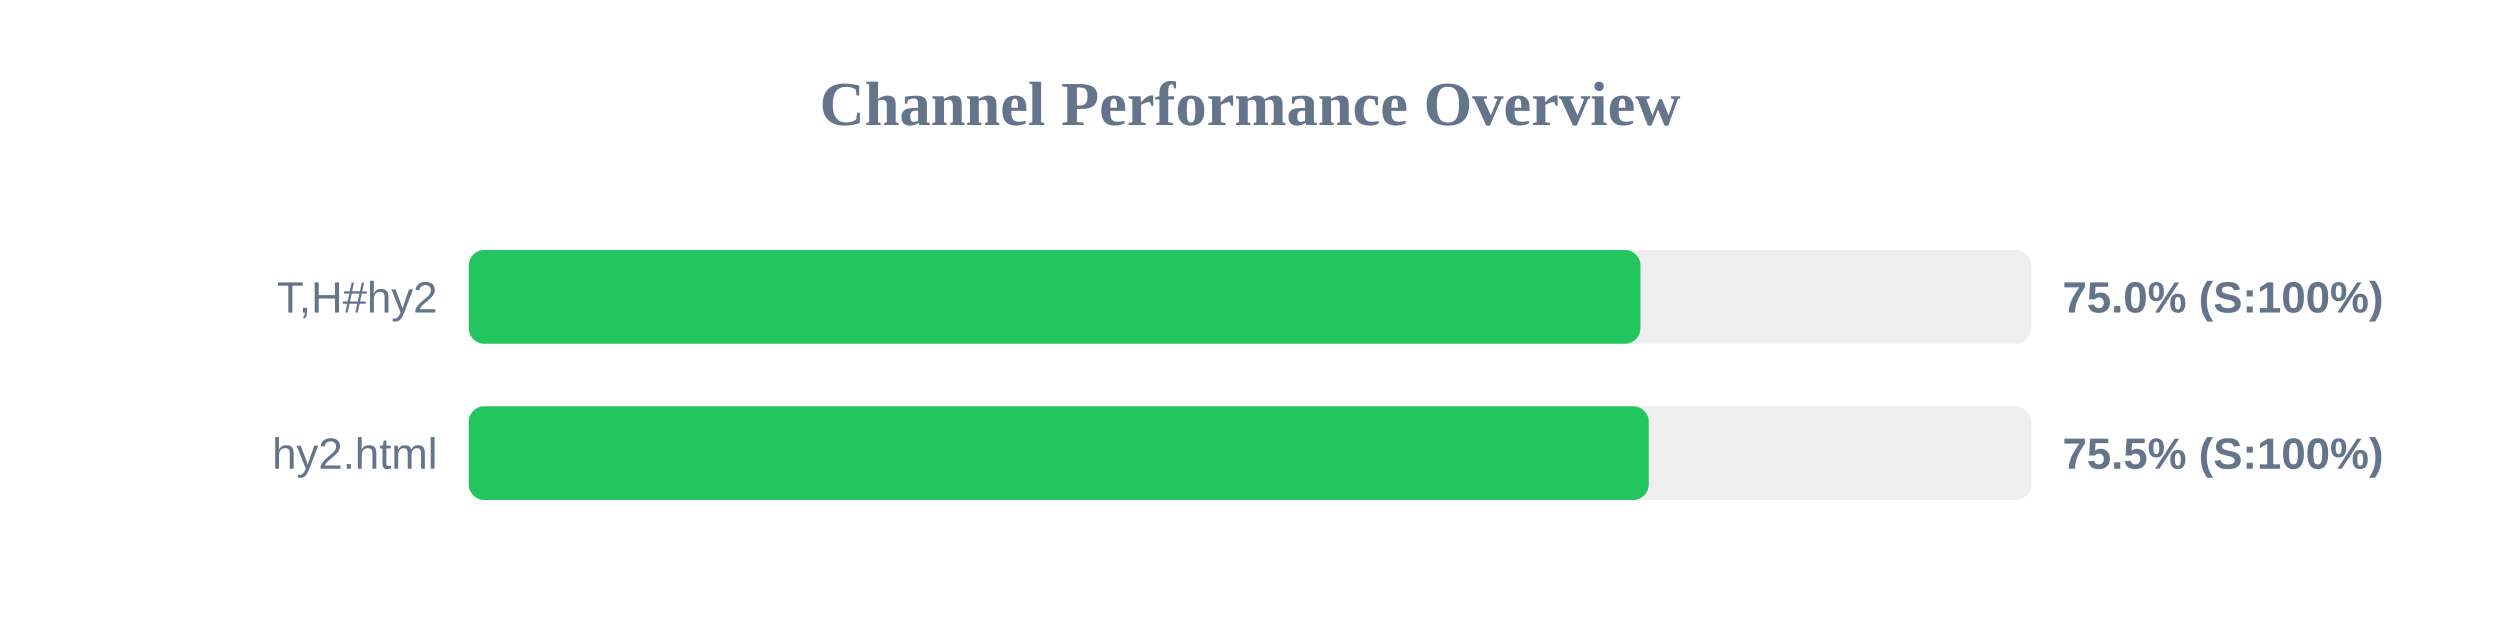
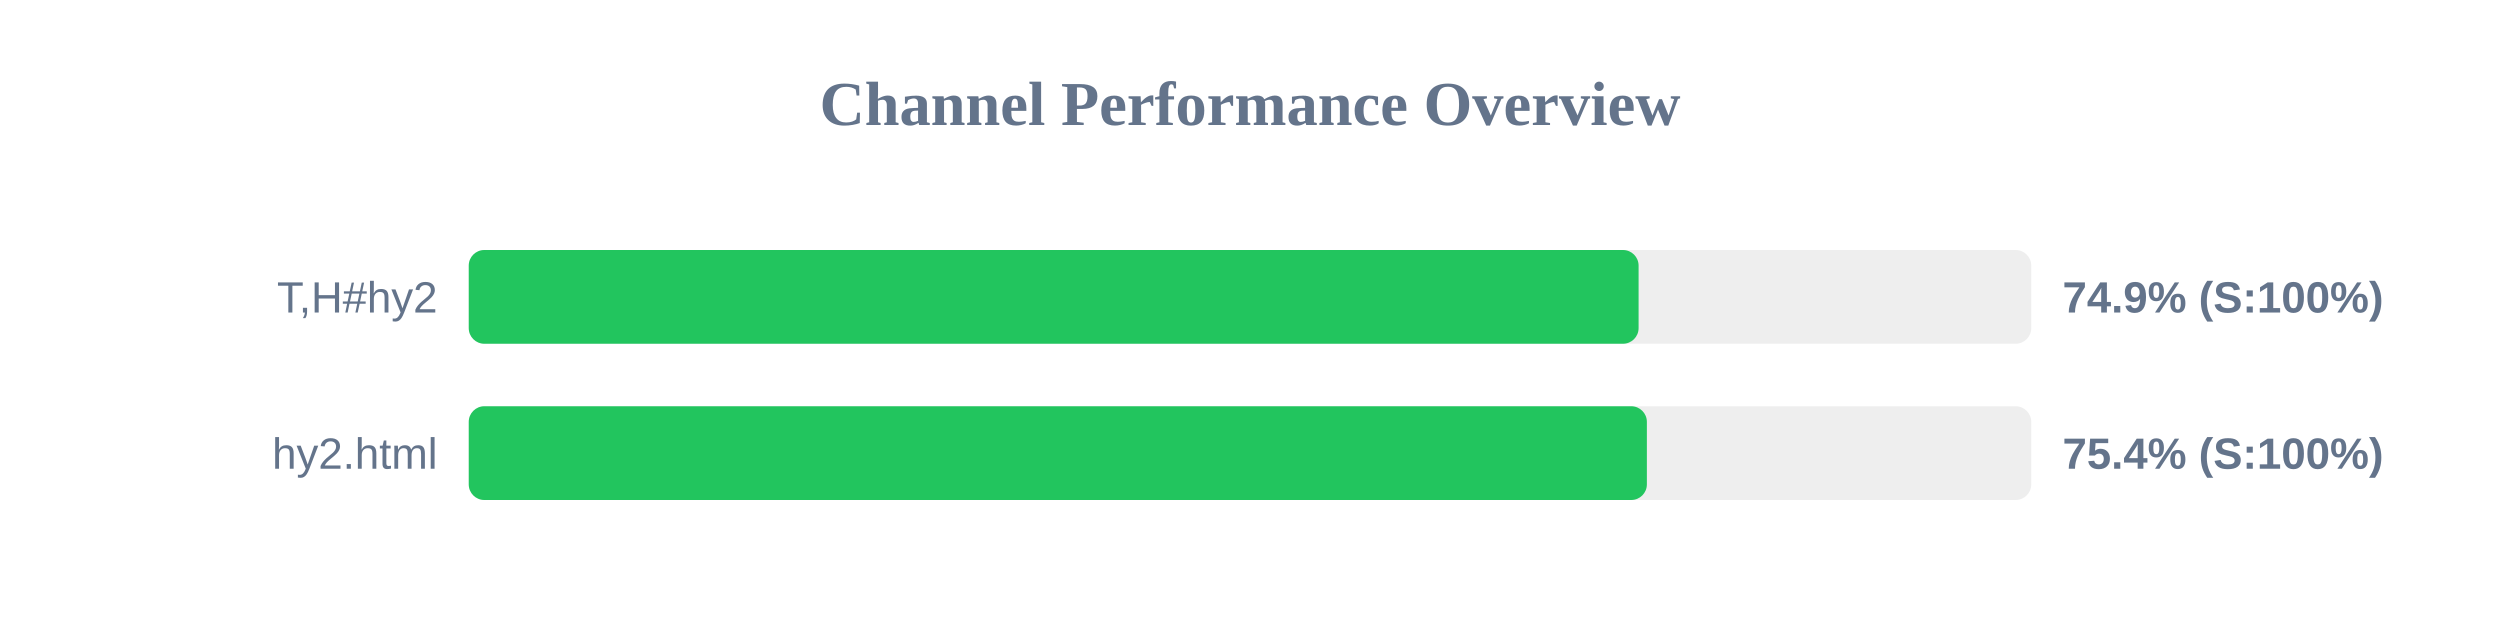
<svg xmlns="http://www.w3.org/2000/svg" width="800" height="200" version="1.1">
  <style>
        .row { font: 14px Arial; fill: #64748b; }
        .score { font: bold 14px Arial; fill: #64748b; }
    </style>
  <text x="400" y="40" text-anchor="middle" font-size="20px" font-weight="bold" fill="#64748b">Channel Performance Overview</text>
  <rect x="150" y="80" width="500" height="30" fill="#eee" rx="5" />
-   <rect x="150" y="80" width="374.95" height="30" fill="#22c55e" rx="5" />
+   <rect x="150" y="80" width="374.35" height="30" fill="#22c55e" rx="5" />
  <text x="140" y="100" text-anchor="end" class="row">T,H#hy2</text>
-   <text x="660" y="100" text-anchor="start" class="score">75.0% (S:100%)</text>
+   <text x="660" y="100" text-anchor="start" class="score">74.9% (S:100%)</text>
  <rect x="150" y="130" width="500" height="30" fill="#eee" rx="5" />
-   <rect x="150" y="130" width="377.6" height="30" fill="#22c55e" rx="5" />
+   <rect x="150" y="130" width="377.0" height="30" fill="#22c55e" rx="5" />
  <text x="140" y="150" text-anchor="end" class="row">hy2.html</text>
-   <text x="660" y="150" text-anchor="start" class="score">75.5% (S:100%)</text>
+   <text x="660" y="150" text-anchor="start" class="score">75.4% (S:100%)</text>
</svg>
